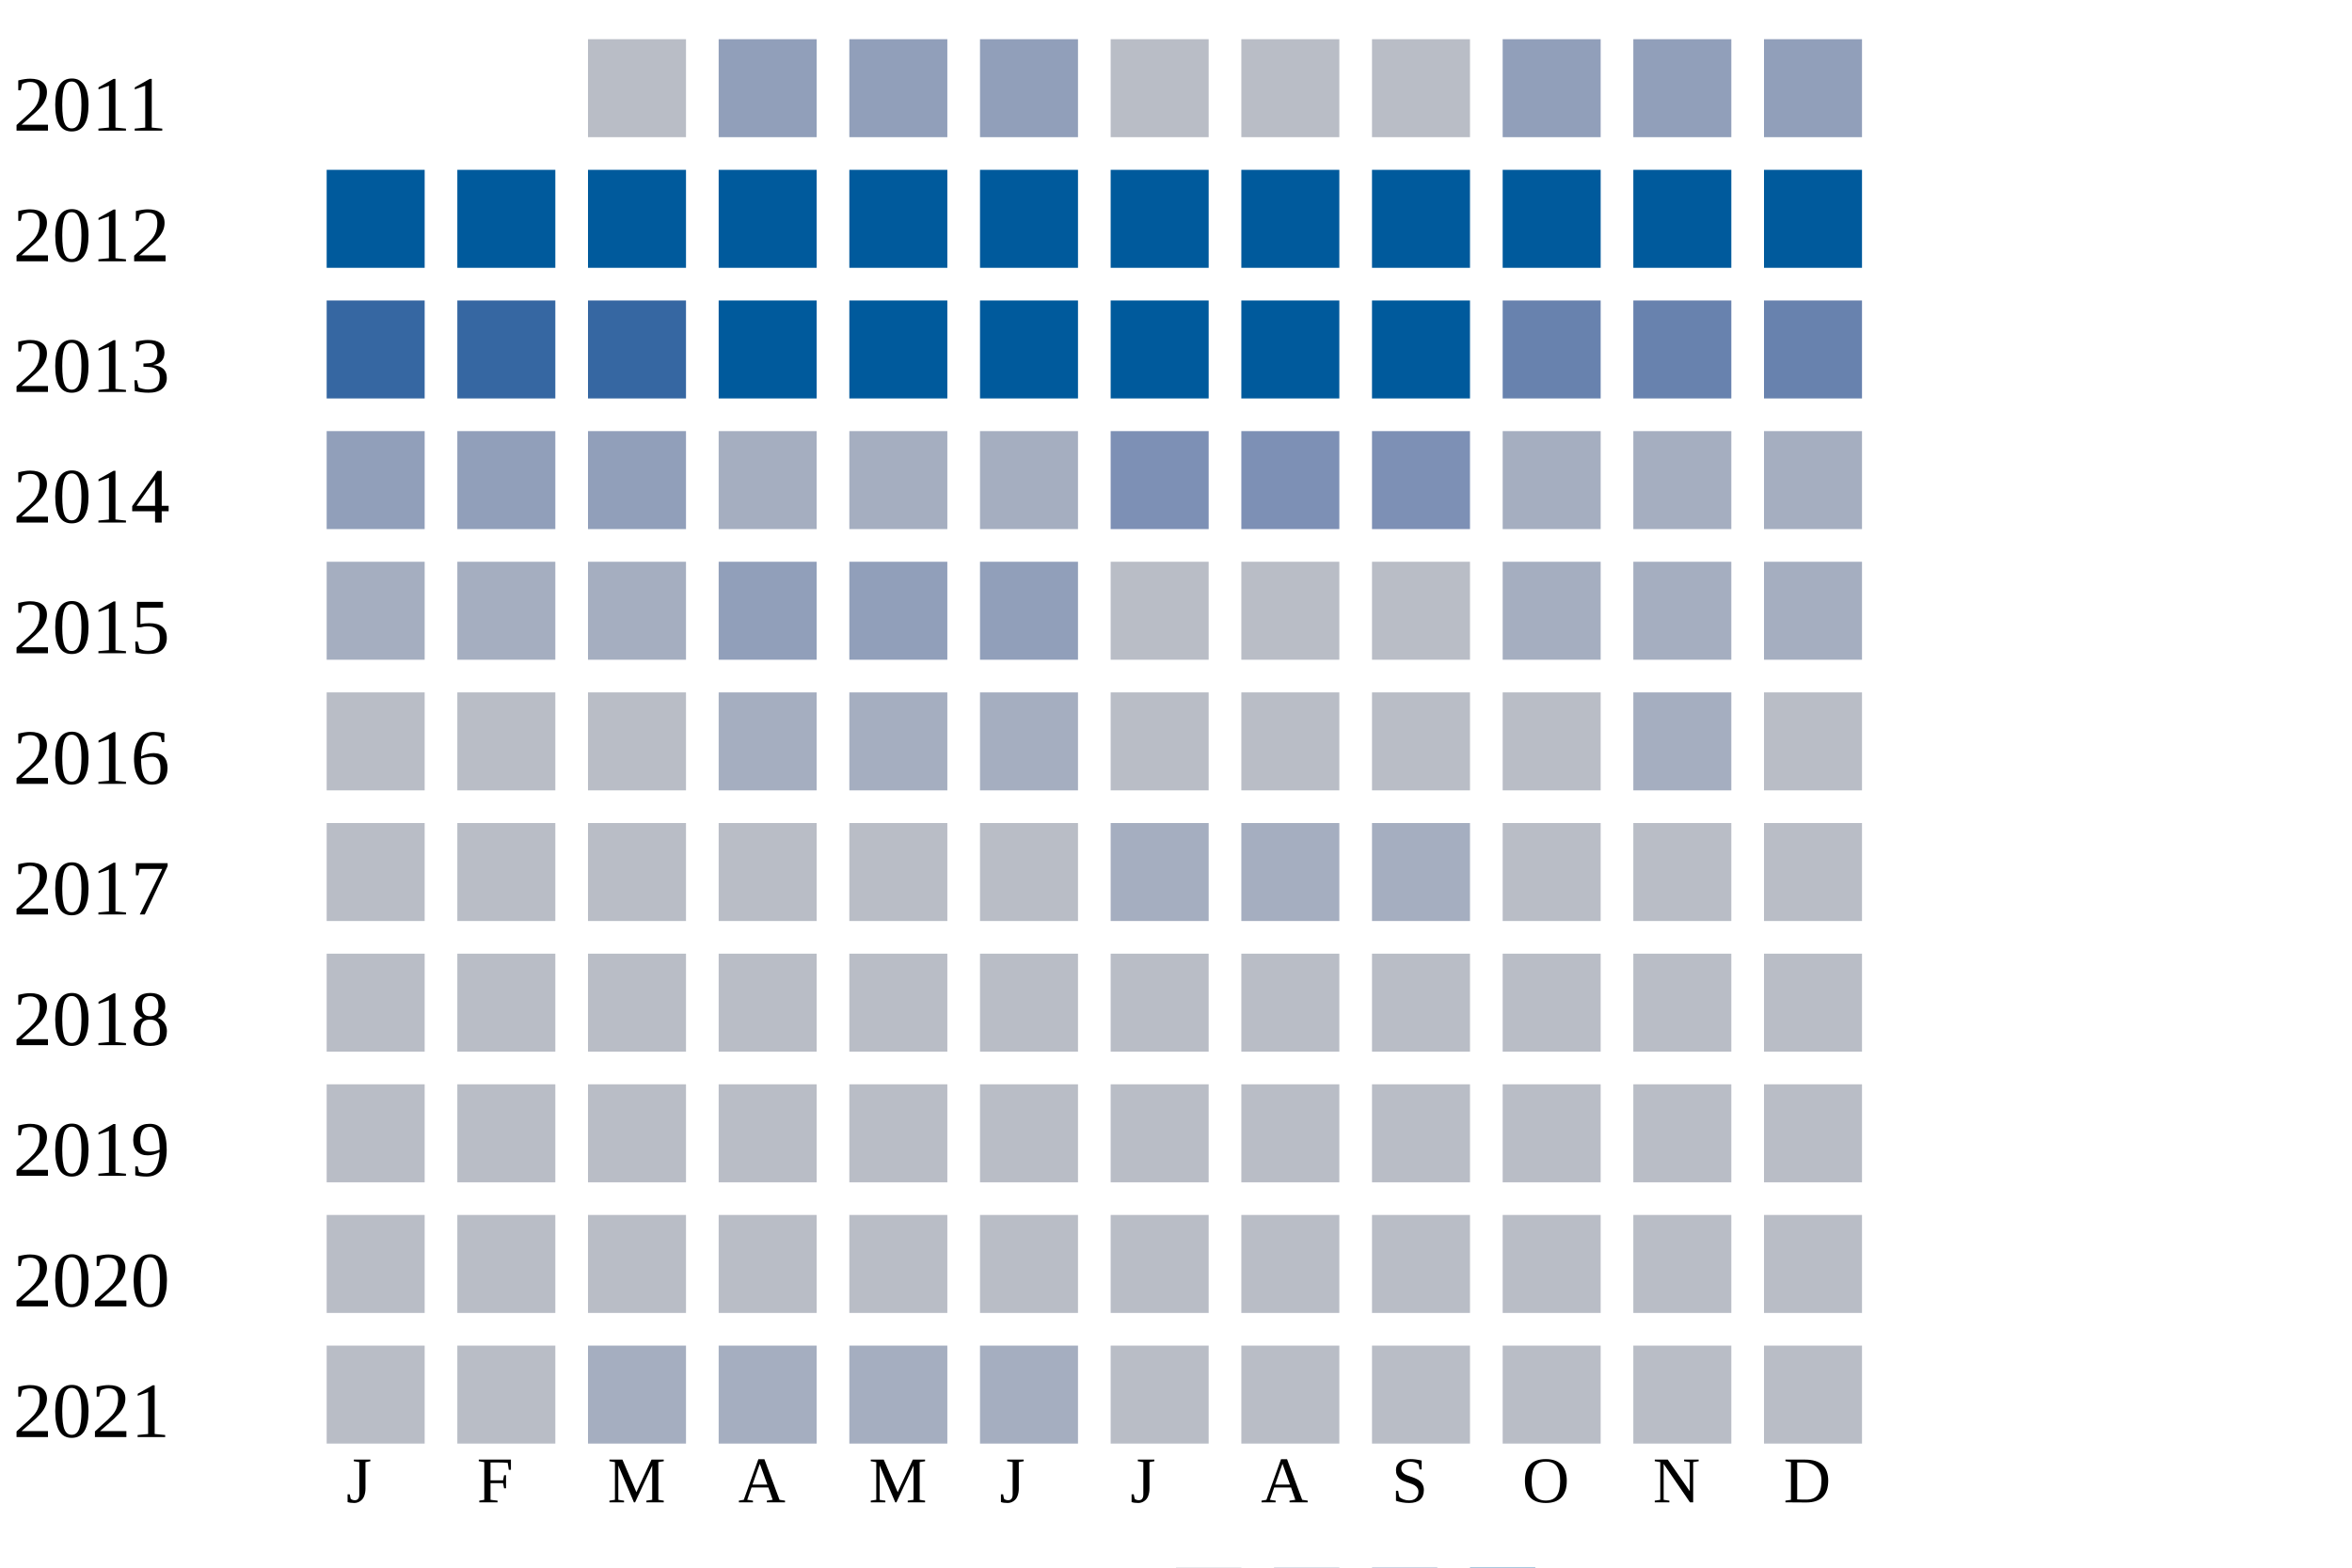
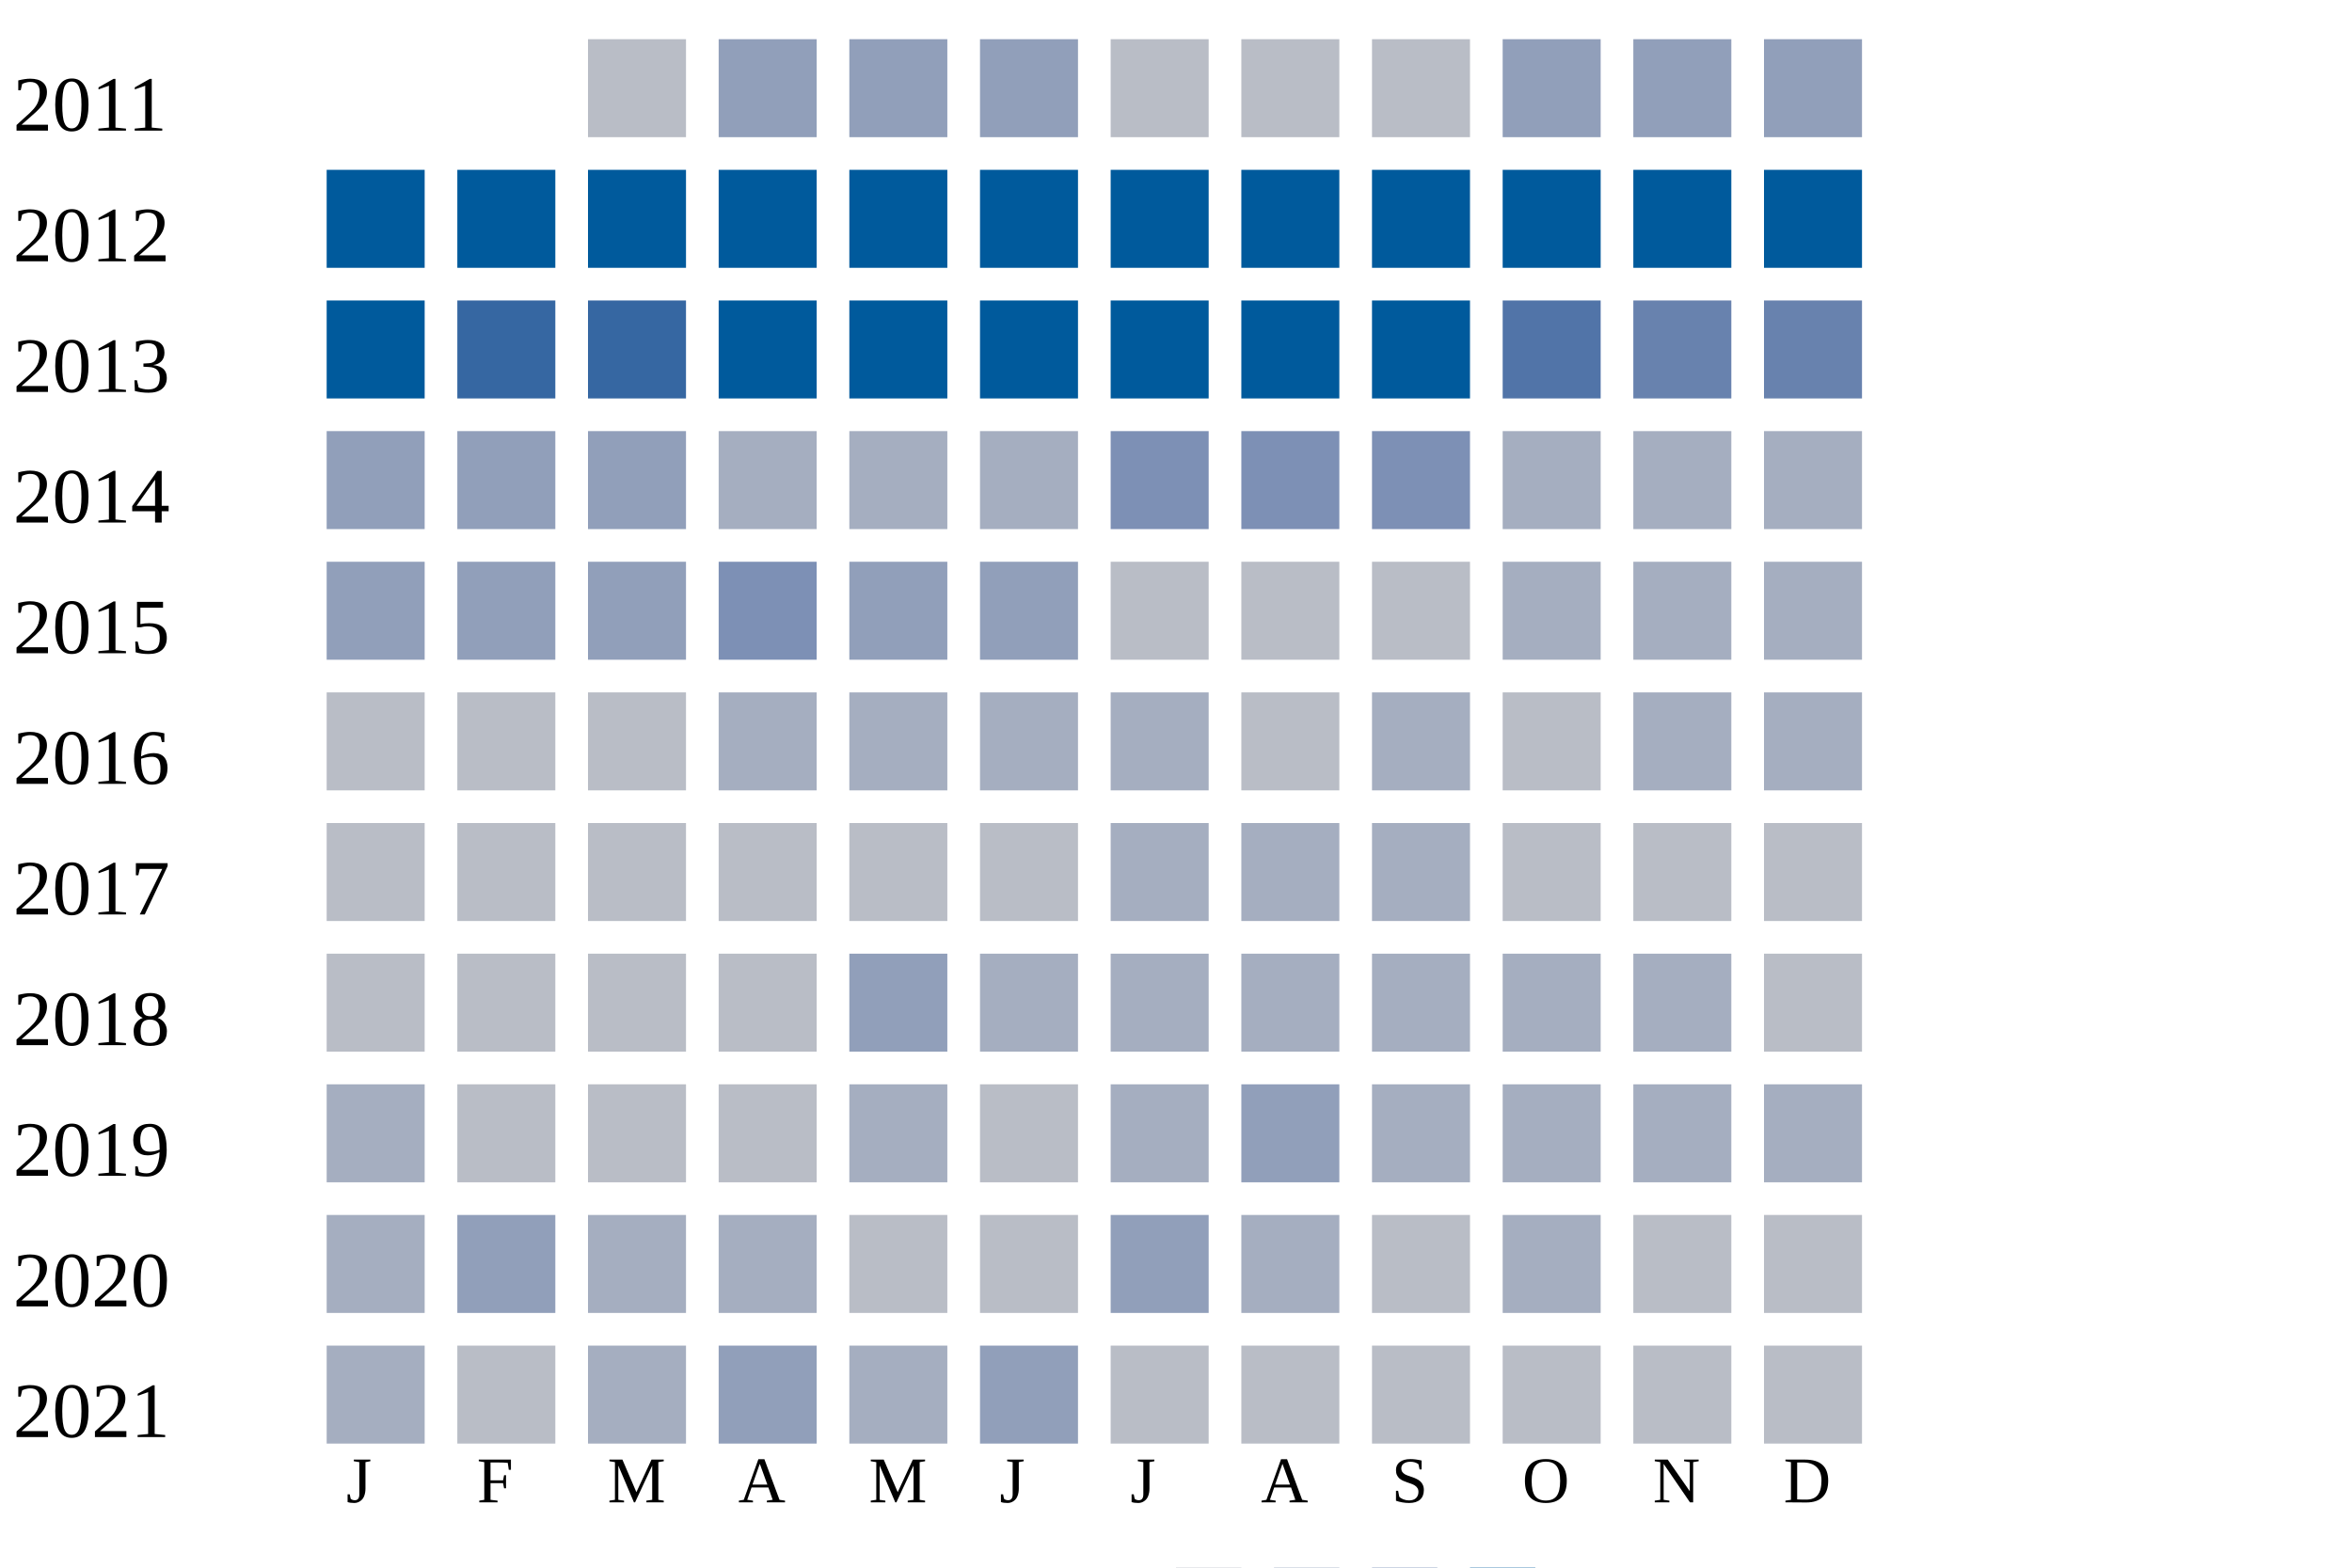
<svg xmlns="http://www.w3.org/2000/svg" width="360" height="240">
  <g transform="translate(0 0)">
    <text x="2" y="20">2011</text>
    <rect x="90" y="6" width="15" height="15" fill="#b9bdc6" />
    <rect x="110" y="6" width="15" height="15" fill="#919fba" />
    <rect x="130" y="6" width="15" height="15" fill="#919fba" />
    <rect x="150" y="6" width="15" height="15" fill="#919fba" />
    <rect x="170" y="6" width="15" height="15" fill="#b9bdc6" />
    <rect x="190" y="6" width="15" height="15" fill="#b9bdc6" />
    <rect x="210" y="6" width="15" height="15" fill="#b9bdc6" />
    <rect x="230" y="6" width="15" height="15" fill="#919fba" />
    <rect x="250" y="6" width="15" height="15" fill="#919fba" />
    <rect x="270" y="6" width="15" height="15" fill="#919fba" />
  </g>
  <g transform="translate(0 20)">
    <text x="2" y="20">2012</text>
    <rect x="50" y="6" width="15" height="15" fill="#005a9c" />
    <rect x="70" y="6" width="15" height="15" fill="#005a9c" />
    <rect x="90" y="6" width="15" height="15" fill="#005a9c" />
    <rect x="110" y="6" width="15" height="15" fill="#005a9c" />
    <rect x="130" y="6" width="15" height="15" fill="#005a9c" />
    <rect x="150" y="6" width="15" height="15" fill="#005a9c" />
    <rect x="170" y="6" width="15" height="15" fill="#005a9c" />
    <rect x="190" y="6" width="15" height="15" fill="#005a9c" />
    <rect x="210" y="6" width="15" height="15" fill="#005a9c" />
    <rect x="230" y="6" width="15" height="15" fill="#005a9c" />
    <rect x="250" y="6" width="15" height="15" fill="#005a9c" />
    <rect x="270" y="6" width="15" height="15" fill="#005a9c" />
  </g>
  <g transform="translate(0 40)">
    <text x="2" y="20">2013</text>
-     <rect x="50" y="6" width="15" height="15" fill="#3667a2" />
+     <rect x="50" y="6" width="15" height="15" fill="#005a9c" />
    <rect x="70" y="6" width="15" height="15" fill="#3667a2" />
    <rect x="90" y="6" width="15" height="15" fill="#3667a2" />
    <rect x="110" y="6" width="15" height="15" fill="#005a9c" />
    <rect x="130" y="6" width="15" height="15" fill="#005a9c" />
    <rect x="150" y="6" width="15" height="15" fill="#005a9c" />
    <rect x="170" y="6" width="15" height="15" fill="#005a9c" />
    <rect x="190" y="6" width="15" height="15" fill="#005a9c" />
    <rect x="210" y="6" width="15" height="15" fill="#005a9c" />
-     <rect x="230" y="6" width="15" height="15" fill="#6882ae" />
+     <rect x="230" y="6" width="15" height="15" fill="#5174a8" />
    <rect x="250" y="6" width="15" height="15" fill="#6882ae" />
    <rect x="270" y="6" width="15" height="15" fill="#6882ae" />
  </g>
  <g transform="translate(0 60)">
    <text x="2" y="20">2014</text>
    <rect x="50" y="6" width="15" height="15" fill="#919fba" />
    <rect x="70" y="6" width="15" height="15" fill="#919fba" />
    <rect x="90" y="6" width="15" height="15" fill="#919fba" />
    <rect x="110" y="6" width="15" height="15" fill="#a5aec0" />
    <rect x="130" y="6" width="15" height="15" fill="#a5aec0" />
    <rect x="150" y="6" width="15" height="15" fill="#a5aec0" />
    <rect x="170" y="6" width="15" height="15" fill="#7d90b5" />
    <rect x="190" y="6" width="15" height="15" fill="#7d90b5" />
    <rect x="210" y="6" width="15" height="15" fill="#7d90b5" />
    <rect x="230" y="6" width="15" height="15" fill="#a5aec0" />
    <rect x="250" y="6" width="15" height="15" fill="#a5aec0" />
    <rect x="270" y="6" width="15" height="15" fill="#a5aec0" />
  </g>
  <g transform="translate(0 80)">
    <text x="2" y="20">2015</text>
-     <rect x="50" y="6" width="15" height="15" fill="#a5aec0" />
-     <rect x="70" y="6" width="15" height="15" fill="#a5aec0" />
-     <rect x="90" y="6" width="15" height="15" fill="#a5aec0" />
-     <rect x="110" y="6" width="15" height="15" fill="#919fba" />
+     <rect x="50" y="6" width="15" height="15" fill="#919fba" />
+     <rect x="70" y="6" width="15" height="15" fill="#919fba" />
+     <rect x="90" y="6" width="15" height="15" fill="#919fba" />
+     <rect x="110" y="6" width="15" height="15" fill="#7d90b5" />
    <rect x="130" y="6" width="15" height="15" fill="#919fba" />
    <rect x="150" y="6" width="15" height="15" fill="#919fba" />
    <rect x="170" y="6" width="15" height="15" fill="#b9bdc6" />
    <rect x="190" y="6" width="15" height="15" fill="#b9bdc6" />
    <rect x="210" y="6" width="15" height="15" fill="#b9bdc6" />
    <rect x="230" y="6" width="15" height="15" fill="#a5aec0" />
    <rect x="250" y="6" width="15" height="15" fill="#a5aec0" />
    <rect x="270" y="6" width="15" height="15" fill="#a5aec0" />
  </g>
  <g transform="translate(0 100)">
    <text x="2" y="20">2016</text>
    <rect x="50" y="6" width="15" height="15" fill="#b9bdc6" />
    <rect x="70" y="6" width="15" height="15" fill="#b9bdc6" />
    <rect x="90" y="6" width="15" height="15" fill="#b9bdc6" />
    <rect x="110" y="6" width="15" height="15" fill="#a5aec0" />
    <rect x="130" y="6" width="15" height="15" fill="#a5aec0" />
    <rect x="150" y="6" width="15" height="15" fill="#a5aec0" />
-     <rect x="170" y="6" width="15" height="15" fill="#b9bdc6" />
+     <rect x="170" y="6" width="15" height="15" fill="#a5aec0" />
    <rect x="190" y="6" width="15" height="15" fill="#b9bdc6" />
-     <rect x="210" y="6" width="15" height="15" fill="#b9bdc6" />
+     <rect x="210" y="6" width="15" height="15" fill="#a5aec0" />
    <rect x="230" y="6" width="15" height="15" fill="#b9bdc6" />
    <rect x="250" y="6" width="15" height="15" fill="#a5aec0" />
-     <rect x="270" y="6" width="15" height="15" fill="#b9bdc6" />
+     <rect x="270" y="6" width="15" height="15" fill="#a5aec0" />
  </g>
  <g transform="translate(0 120)">
    <text x="2" y="20">2017</text>
    <rect x="50" y="6" width="15" height="15" fill="#b9bdc6" />
    <rect x="70" y="6" width="15" height="15" fill="#b9bdc6" />
    <rect x="90" y="6" width="15" height="15" fill="#b9bdc6" />
    <rect x="110" y="6" width="15" height="15" fill="#b9bdc6" />
    <rect x="130" y="6" width="15" height="15" fill="#b9bdc6" />
    <rect x="150" y="6" width="15" height="15" fill="#b9bdc6" />
    <rect x="170" y="6" width="15" height="15" fill="#a5aec0" />
    <rect x="190" y="6" width="15" height="15" fill="#a5aec0" />
    <rect x="210" y="6" width="15" height="15" fill="#a5aec0" />
    <rect x="230" y="6" width="15" height="15" fill="#b9bdc6" />
    <rect x="250" y="6" width="15" height="15" fill="#b9bdc6" />
    <rect x="270" y="6" width="15" height="15" fill="#b9bdc6" />
  </g>
  <g transform="translate(0 140)">
    <text x="2" y="20">2018</text>
    <rect x="50" y="6" width="15" height="15" fill="#b9bdc6" />
    <rect x="70" y="6" width="15" height="15" fill="#b9bdc6" />
    <rect x="90" y="6" width="15" height="15" fill="#b9bdc6" />
    <rect x="110" y="6" width="15" height="15" fill="#b9bdc6" />
-     <rect x="130" y="6" width="15" height="15" fill="#b9bdc6" />
-     <rect x="150" y="6" width="15" height="15" fill="#b9bdc6" />
-     <rect x="170" y="6" width="15" height="15" fill="#b9bdc6" />
-     <rect x="190" y="6" width="15" height="15" fill="#b9bdc6" />
-     <rect x="210" y="6" width="15" height="15" fill="#b9bdc6" />
-     <rect x="230" y="6" width="15" height="15" fill="#b9bdc6" />
-     <rect x="250" y="6" width="15" height="15" fill="#b9bdc6" />
+     <rect x="130" y="6" width="15" height="15" fill="#919fba" />
+     <rect x="150" y="6" width="15" height="15" fill="#a5aec0" />
+     <rect x="170" y="6" width="15" height="15" fill="#a5aec0" />
+     <rect x="190" y="6" width="15" height="15" fill="#a5aec0" />
+     <rect x="210" y="6" width="15" height="15" fill="#a5aec0" />
+     <rect x="230" y="6" width="15" height="15" fill="#a5aec0" />
+     <rect x="250" y="6" width="15" height="15" fill="#a5aec0" />
    <rect x="270" y="6" width="15" height="15" fill="#b9bdc6" />
  </g>
  <g transform="translate(0 160)">
    <text x="2" y="20">2019</text>
-     <rect x="50" y="6" width="15" height="15" fill="#b9bdc6" />
+     <rect x="50" y="6" width="15" height="15" fill="#a5aec0" />
    <rect x="70" y="6" width="15" height="15" fill="#b9bdc6" />
    <rect x="90" y="6" width="15" height="15" fill="#b9bdc6" />
    <rect x="110" y="6" width="15" height="15" fill="#b9bdc6" />
-     <rect x="130" y="6" width="15" height="15" fill="#b9bdc6" />
+     <rect x="130" y="6" width="15" height="15" fill="#a5aec0" />
    <rect x="150" y="6" width="15" height="15" fill="#b9bdc6" />
-     <rect x="170" y="6" width="15" height="15" fill="#b9bdc6" />
-     <rect x="190" y="6" width="15" height="15" fill="#b9bdc6" />
-     <rect x="210" y="6" width="15" height="15" fill="#b9bdc6" />
-     <rect x="230" y="6" width="15" height="15" fill="#b9bdc6" />
-     <rect x="250" y="6" width="15" height="15" fill="#b9bdc6" />
-     <rect x="270" y="6" width="15" height="15" fill="#b9bdc6" />
+     <rect x="170" y="6" width="15" height="15" fill="#a5aec0" />
+     <rect x="190" y="6" width="15" height="15" fill="#919fba" />
+     <rect x="210" y="6" width="15" height="15" fill="#a5aec0" />
+     <rect x="230" y="6" width="15" height="15" fill="#a5aec0" />
+     <rect x="250" y="6" width="15" height="15" fill="#a5aec0" />
+     <rect x="270" y="6" width="15" height="15" fill="#a5aec0" />
  </g>
  <g transform="translate(0 180)">
    <text x="2" y="20">2020</text>
-     <rect x="50" y="6" width="15" height="15" fill="#b9bdc6" />
-     <rect x="70" y="6" width="15" height="15" fill="#b9bdc6" />
-     <rect x="90" y="6" width="15" height="15" fill="#b9bdc6" />
-     <rect x="110" y="6" width="15" height="15" fill="#b9bdc6" />
+     <rect x="50" y="6" width="15" height="15" fill="#a5aec0" />
+     <rect x="70" y="6" width="15" height="15" fill="#919fba" />
+     <rect x="90" y="6" width="15" height="15" fill="#a5aec0" />
+     <rect x="110" y="6" width="15" height="15" fill="#a5aec0" />
    <rect x="130" y="6" width="15" height="15" fill="#b9bdc6" />
    <rect x="150" y="6" width="15" height="15" fill="#b9bdc6" />
-     <rect x="170" y="6" width="15" height="15" fill="#b9bdc6" />
-     <rect x="190" y="6" width="15" height="15" fill="#b9bdc6" />
+     <rect x="170" y="6" width="15" height="15" fill="#919fba" />
+     <rect x="190" y="6" width="15" height="15" fill="#a5aec0" />
    <rect x="210" y="6" width="15" height="15" fill="#b9bdc6" />
-     <rect x="230" y="6" width="15" height="15" fill="#b9bdc6" />
+     <rect x="230" y="6" width="15" height="15" fill="#a5aec0" />
    <rect x="250" y="6" width="15" height="15" fill="#b9bdc6" />
    <rect x="270" y="6" width="15" height="15" fill="#b9bdc6" />
  </g>
  <g transform="translate(0 200)">
    <text x="2" y="20">2021</text>
-     <rect x="50" y="6" width="15" height="15" fill="#b9bdc6" />
+     <rect x="50" y="6" width="15" height="15" fill="#a5aec0" />
    <rect x="70" y="6" width="15" height="15" fill="#b9bdc6" />
    <rect x="90" y="6" width="15" height="15" fill="#a5aec0" />
-     <rect x="110" y="6" width="15" height="15" fill="#a5aec0" />
+     <rect x="110" y="6" width="15" height="15" fill="#919fba" />
    <rect x="130" y="6" width="15" height="15" fill="#a5aec0" />
-     <rect x="150" y="6" width="15" height="15" fill="#a5aec0" />
+     <rect x="150" y="6" width="15" height="15" fill="#919fba" />
    <rect x="170" y="6" width="15" height="15" fill="#b9bdc6" />
    <rect x="190" y="6" width="15" height="15" fill="#b9bdc6" />
    <rect x="210" y="6" width="15" height="15" fill="#b9bdc6" />
    <rect x="230" y="6" width="15" height="15" fill="#b9bdc6" />
    <rect x="250" y="6" width="15" height="15" fill="#b9bdc6" />
    <rect x="270" y="6" width="15" height="15" fill="#b9bdc6" />
  </g>
  <text style="font-size: 10px; text-align: center" x="53" y="230">J</text>
  <text style="font-size: 10px; text-align: center" x="73" y="230">F</text>
  <text style="font-size: 10px; text-align: center" x="93" y="230">M</text>
  <text style="font-size: 10px; text-align: center" x="113" y="230">A</text>
  <text style="font-size: 10px; text-align: center" x="133" y="230">M</text>
  <text style="font-size: 10px; text-align: center" x="153" y="230">J</text>
  <text style="font-size: 10px; text-align: center" x="173" y="230">J</text>
  <text style="font-size: 10px; text-align: center" x="193" y="230">A</text>
  <text style="font-size: 10px; text-align: center" x="213" y="230">S</text>
  <text style="font-size: 10px; text-align: center" x="233" y="230">O</text>
  <text style="font-size: 10px; text-align: center" x="253" y="230">N</text>
  <text style="font-size: 10px; text-align: center" x="273" y="230">D</text>
  <text style="font-size: 10px;" x="155" y="249">Less</text>
  <rect fill="#b9bdc6" width="10" height="10" x="180" y="240" />
  <rect fill="#919fba" width="10" height="10" x="195" y="240" />
  <rect fill="#6882ae" width="10" height="10" x="210" y="240" />
  <rect fill="#005a9c" width="10" height="10" x="225" y="240" />
  <text x="240" y="249" style="font-size: 10px;">More</text>
</svg>
